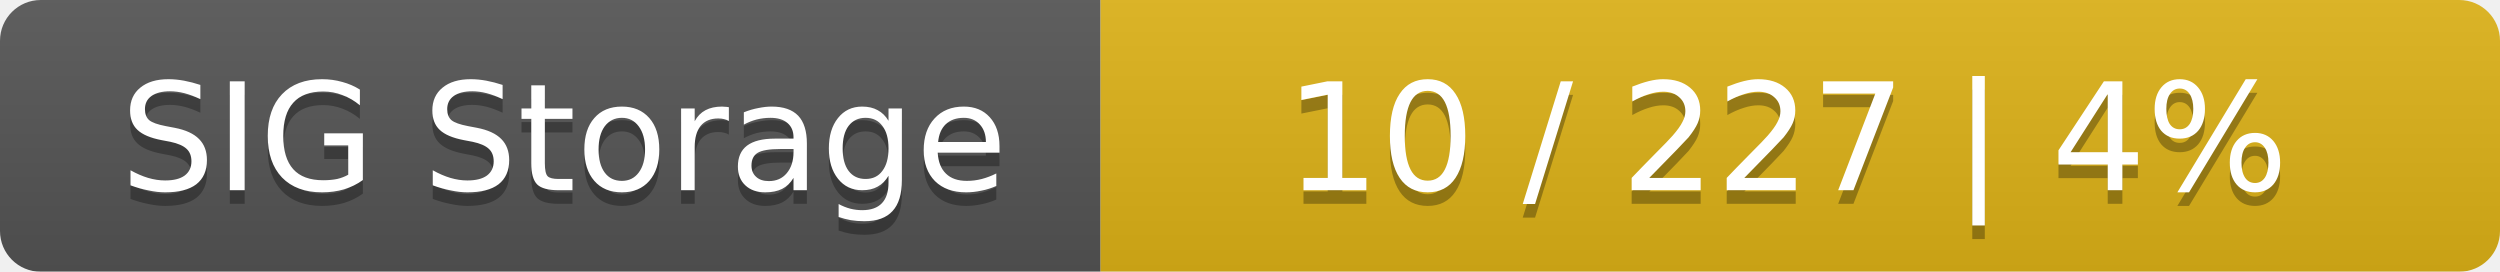
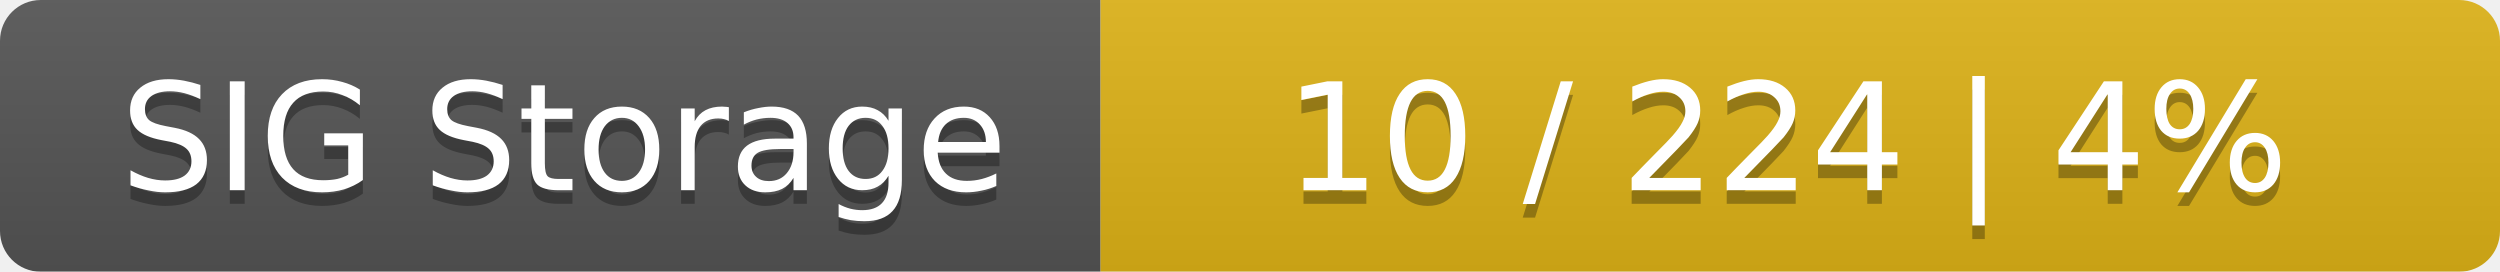
<svg xmlns="http://www.w3.org/2000/svg" width="184" height="20">
  <linearGradient id="smooth" x2="0" y2="100%">
    <stop offset="0" stop-color="#bbb" stop-opacity=".1" />
    <stop offset="1" stop-opacity=".1" />
  </linearGradient>
  <mask id="round">
    <rect width="184" height="20" rx="3" fill="#fff" />
  </mask>
  <g mask="url(#round)">
    <rect width="81" height="20" fill="#555" />
    <rect x="81" width="103" height="20" fill="#dfb317" />
    <rect width="184" height="20" fill="url(#smooth)" />
  </g>
  <g fill="#fff" text-anchor="middle" font-family="DejaVu Sans,Verdana,Geneva,sans-serif" font-size="11">
    <text x="41.5" y="15" fill="#010101" fill-opacity=".3">SIG Storage</text>
    <text x="41.5" y="14">SIG Storage</text>
-     <text x="131.5" y="15" fill="#010101" fill-opacity=".3">10 / 227    |    4%</text>
-     <text x="131.5" y="14">10 / 227    |    4%</text>
+     <text x="131.5" y="15" fill="#010101" fill-opacity=".3">10 / 224    |    4%</text>
+     <text x="131.5" y="14">10 / 224    |    4%</text>
  </g>
</svg>
